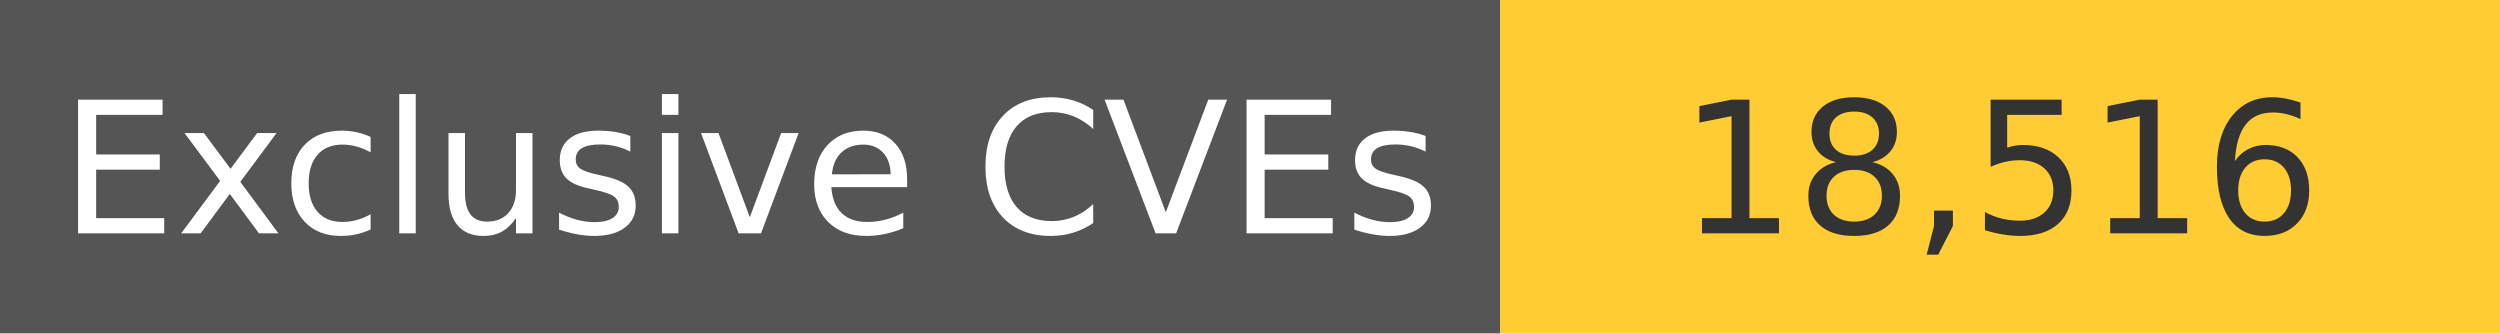
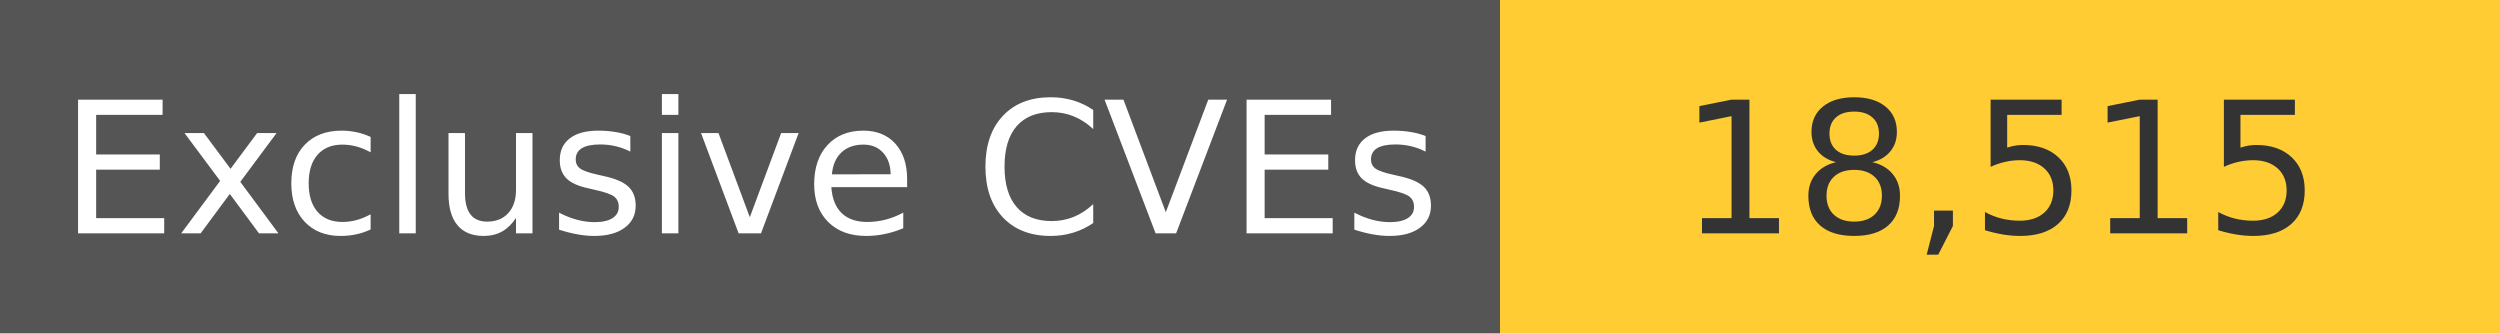
<svg xmlns="http://www.w3.org/2000/svg" width="150" height="20" role="img">
  <linearGradient id="s" x2="0" y2="100%">
    <stop offset="0" stop-color="#bbb" stop-opacity=".1" />
    <stop offset="1" stop-opacity=".1" />
  </linearGradient>
  <g>
    <rect width="90" height="20" fill="#555" />
    <rect x="90" width="267" height="20" fill="#ffcc33" />
  </g>
  <g fill="#fff" text-anchor="middle" font-family="Verdana,Geneva,DejaVu Sans,sans-serif" text-rendering="geometricPrecision" font-size="110">
    <text x="450" y="140" transform="scale(.1)" fill="#fff">
            Exclusive CVEs
        </text>
    <text x="1200" y="140" transform="scale(.1)" fill="#333">
-             18,516
+             18,515
        </text>
  </g>
</svg>
